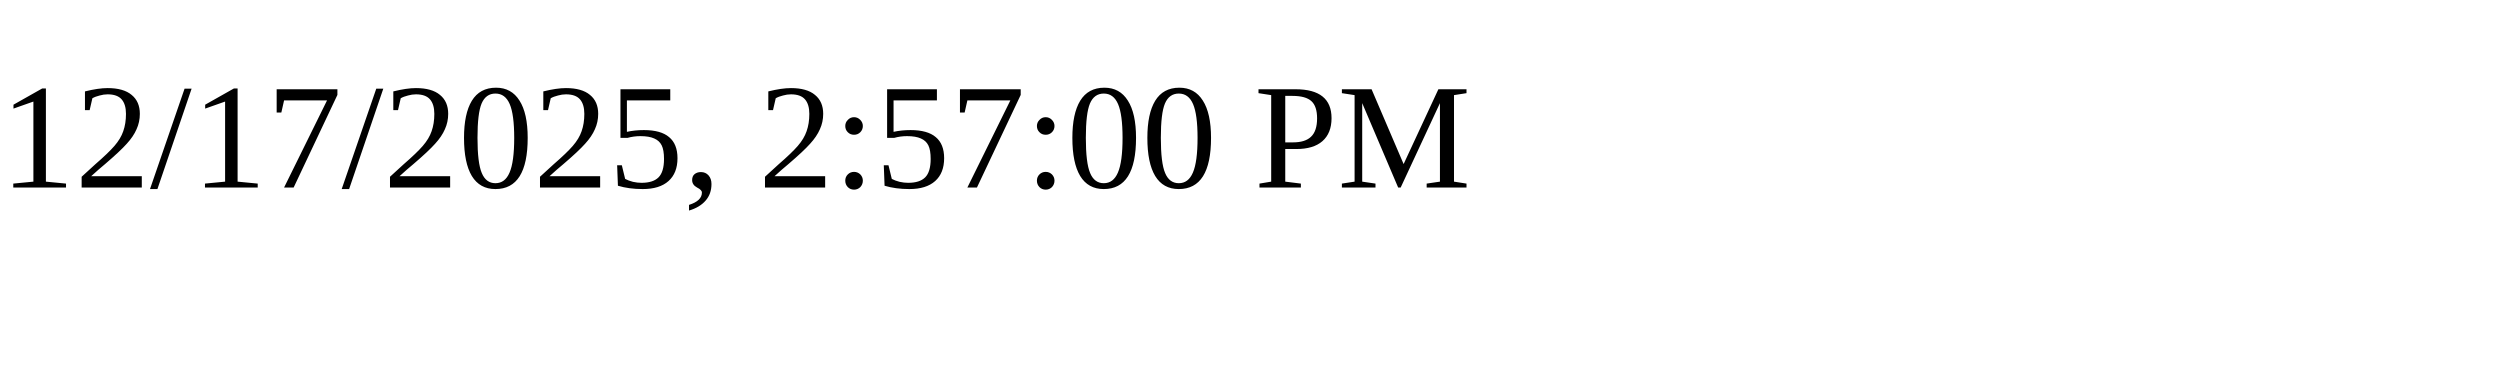
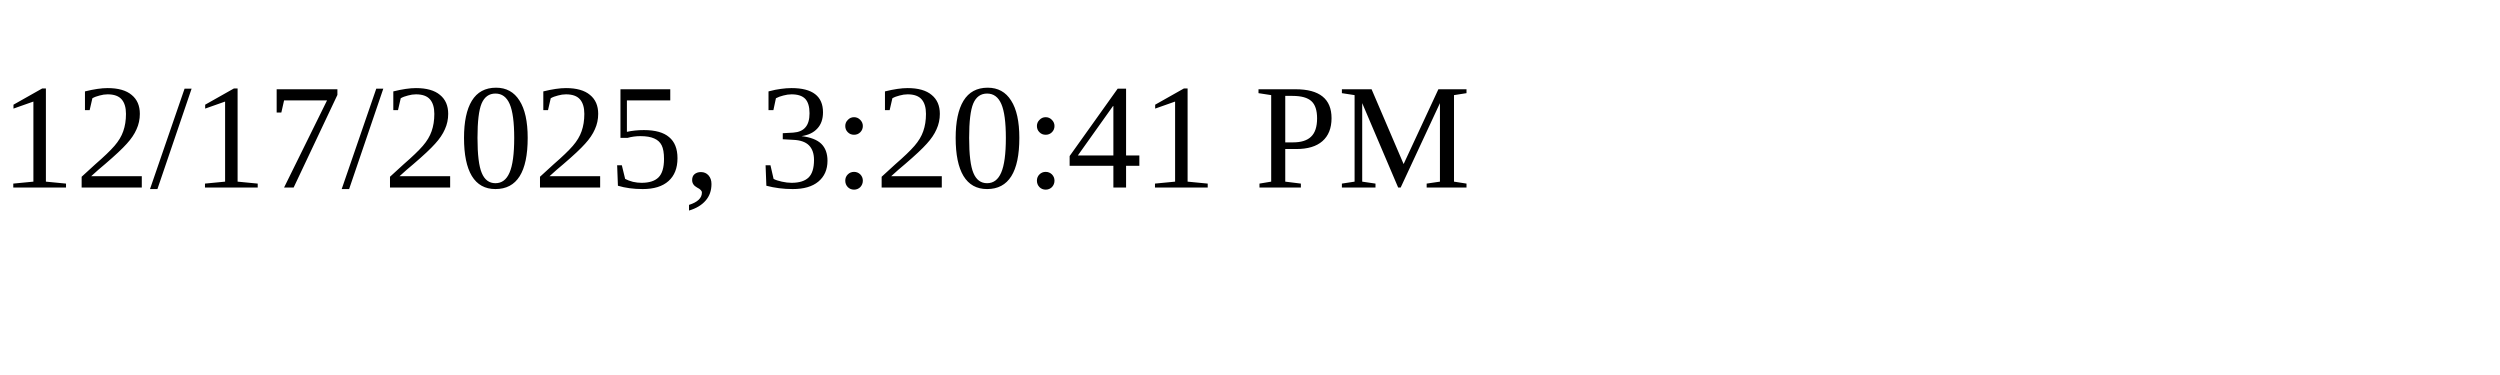
<svg xmlns="http://www.w3.org/2000/svg" height="30" width="200">
-   <text x="0" y="15">12/17/2025, 2:57:00 PM</text>
+   <text x="0" y="15">12/17/2025, 3:20:41 PM</text>
</svg>
